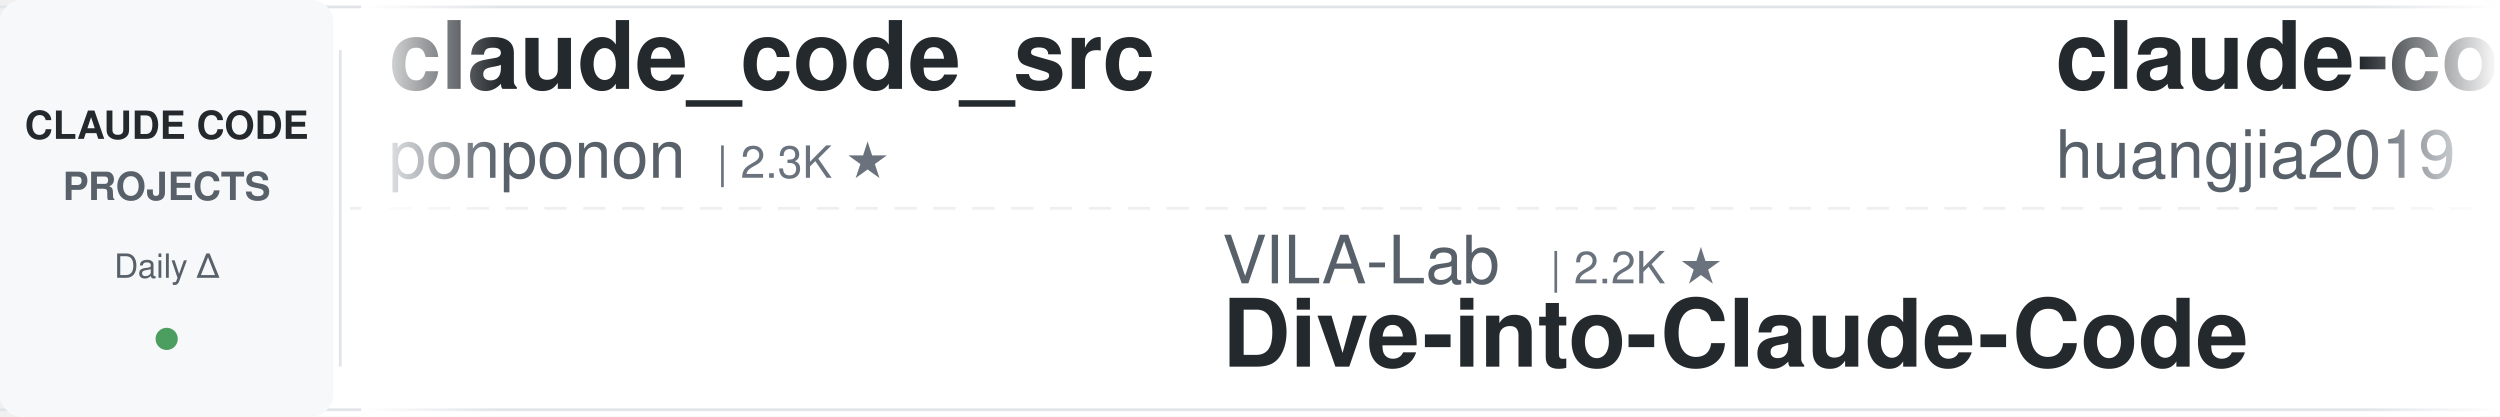
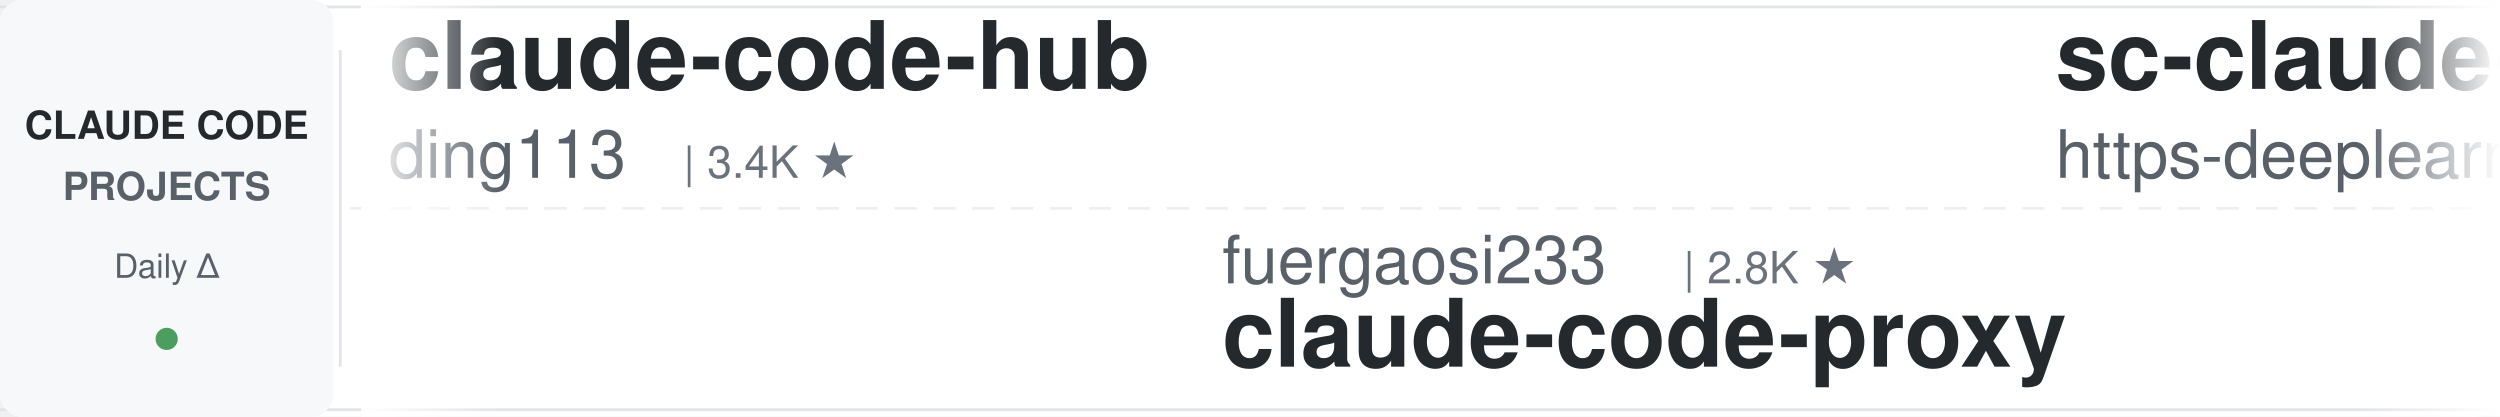
<svg xmlns="http://www.w3.org/2000/svg" width="900" height="150">
  <defs>
    <linearGradient id="leftFade" x1="0%" y1="0%" x2="100%" y2="0%">
      <stop offset="0%" style="stop-color:#ffffff;stop-opacity:1" />
      <stop offset="100%" style="stop-color:#ffffff;stop-opacity:0" />
    </linearGradient>
    <linearGradient id="rightFade" x1="0%" y1="0%" x2="100%" y2="0%">
      <stop offset="0%" style="stop-color:#ffffff;stop-opacity:0" />
      <stop offset="100%" style="stop-color:#ffffff;stop-opacity:1" />
    </linearGradient>
  </defs>
  <rect width="900" height="150" fill="#ffffff" rx="8" />
  <rect x="0" y="2" width="900" height="1" fill="#e1e4e8" />
  <rect x="0" y="147" width="900" height="1" fill="#e1e4e8" />
  <line x1="0" y1="75" x2="900" y2="75" stroke="#e1e4e8" stroke-width="1" stroke-dasharray="8 6" opacity="0.6" />
  <rect x="0" y="0" width="120" height="150" fill="#f6f8fa" rx="8" />
  <text x="60" y="50" font-family="-apple-system, BlinkMacSystemFont, 'Segoe UI', Helvetica, Arial, sans-serif" font-size="14" font-weight="600" fill="#24292e" text-anchor="middle">CLAUDE CODE</text>
  <text x="60" y="72" font-family="-apple-system, BlinkMacSystemFont, 'Segoe UI', Helvetica, Arial, sans-serif" font-size="14" font-weight="600" fill="#586069" text-anchor="middle">PROJECTS</text>
  <text x="60" y="100" font-family="-apple-system, BlinkMacSystemFont, 'Segoe UI', Helvetica, Arial, sans-serif" font-size="12" font-weight="500" fill="#586069" text-anchor="middle">Daily Δ</text>
  <circle cx="60" cy="122" r="4" fill="#22863a" opacity="0.8" />
  <rect x="122" y="18" width="1" height="114" fill="#e1e4e8" />
  <clipPath id="tickerClip">
    <rect x="130" y="0" width="770" height="150" />
  </clipPath>
  <g clip-path="url(#tickerClip)">
    <g id="tickerItems">
      <animateTransform attributeName="transform" attributeType="XML" type="translate" from="0 0" to="-3000 0" dur="54s" repeatCount="indefinite" />
      <g transform="translate(0, 0)">
-         <text x="140" y="32" font-family="-apple-system, BlinkMacSystemFont, 'Segoe UI', Helvetica, Arial, sans-serif" font-size="34" font-weight="600" fill="#24292e">claude_code_src</text>
-         <text x="140" y="64" font-family="-apple-system, BlinkMacSystemFont, 'Segoe UI', Helvetica, Arial, sans-serif" font-size="24" font-weight="400" fill="#586069">ponponon</text>
-         <text x="258" y="64" font-family="-apple-system, BlinkMacSystemFont, 'Segoe UI', Helvetica, Arial, sans-serif" font-size="16" font-weight="500" fill="#6a737d">| 2.3K ★</text>
+         <text x="140" y="32" font-family="-apple-system, BlinkMacSystemFont, 'Segoe UI', Helvetica, Arial, sans-serif" font-size="34" font-weight="600" fill="#24292e">claude-code-hub</text>
+         <text x="140" y="64" font-family="-apple-system, BlinkMacSystemFont, 'Segoe UI', Helvetica, Arial, sans-serif" font-size="24" font-weight="400" fill="#586069">ding113</text>
+         <text x="246" y="64" font-family="-apple-system, BlinkMacSystemFont, 'Segoe UI', Helvetica, Arial, sans-serif" font-size="16" font-weight="500" fill="#6a737d">| 3.4K ★</text>
      </g>
      <g transform="translate(300, 0)">
-         <text x="140" y="102" font-family="-apple-system, BlinkMacSystemFont, 'Segoe UI', Helvetica, Arial, sans-serif" font-size="24" font-weight="400" fill="#586069">VILA-Lab</text>
-         <text x="258" y="102" font-family="-apple-system, BlinkMacSystemFont, 'Segoe UI', Helvetica, Arial, sans-serif" font-size="16" font-weight="500" fill="#6a737d">| 2.2K ★</text>
-         <text x="140" y="132" font-family="-apple-system, BlinkMacSystemFont, 'Segoe UI', Helvetica, Arial, sans-serif" font-size="34" font-weight="600" fill="#24292e">Dive-into-Claude-Code</text>
+         <text x="140" y="102" font-family="-apple-system, BlinkMacSystemFont, 'Segoe UI', Helvetica, Arial, sans-serif" font-size="24" font-weight="400" fill="#586069">fuergaosi233</text>
+         <text x="306" y="102" font-family="-apple-system, BlinkMacSystemFont, 'Segoe UI', Helvetica, Arial, sans-serif" font-size="16" font-weight="500" fill="#6a737d">| 2.8K ★</text>
+         <text x="140" y="132" font-family="-apple-system, BlinkMacSystemFont, 'Segoe UI', Helvetica, Arial, sans-serif" font-size="34" font-weight="600" fill="#24292e">claude-code-proxy</text>
      </g>
      <g transform="translate(600, 0)">
-         <text x="140" y="32" font-family="-apple-system, BlinkMacSystemFont, 'Segoe UI', Helvetica, Arial, sans-serif" font-size="34" font-weight="600" fill="#24292e">claude-code-engineering</text>
-         <text x="140" y="64" font-family="-apple-system, BlinkMacSystemFont, 'Segoe UI', Helvetica, Arial, sans-serif" font-size="24" font-weight="400" fill="#586069">huangjia2019</text>
-         <text x="306" y="64" font-family="-apple-system, BlinkMacSystemFont, 'Segoe UI', Helvetica, Arial, sans-serif" font-size="16" font-weight="500" fill="#6a737d">| 1.1K ★</text>
+         <text x="140" y="32" font-family="-apple-system, BlinkMacSystemFont, 'Segoe UI', Helvetica, Arial, sans-serif" font-size="34" font-weight="600" fill="#24292e">sc-claude-code-files</text>
+         <text x="140" y="64" font-family="-apple-system, BlinkMacSystemFont, 'Segoe UI', Helvetica, Arial, sans-serif" font-size="24" font-weight="400" fill="#586069">https-deeplearning-ai</text>
+         <text x="414" y="64" font-family="-apple-system, BlinkMacSystemFont, 'Segoe UI', Helvetica, Arial, sans-serif" font-size="16" font-weight="500" fill="#6a737d">| 561 ★</text>
      </g>
      <g transform="translate(900, 0)">
-         <text x="140" y="102" font-family="-apple-system, BlinkMacSystemFont, 'Segoe UI', Helvetica, Arial, sans-serif" font-size="24" font-weight="400" fill="#586069">oboard</text>
-         <text x="234" y="102" font-family="-apple-system, BlinkMacSystemFont, 'Segoe UI', Helvetica, Arial, sans-serif" font-size="16" font-weight="500" fill="#6a737d">| 3.3K ★</text>
-         <text x="140" y="132" font-family="-apple-system, BlinkMacSystemFont, 'Segoe UI', Helvetica, Arial, sans-serif" font-size="34" font-weight="600" fill="#24292e">claude-code-rev</text>
+         <text x="140" y="102" font-family="-apple-system, BlinkMacSystemFont, 'Segoe UI', Helvetica, Arial, sans-serif" font-size="24" font-weight="400" fill="#586069">darcyegb</text>
+         <text x="258" y="102" font-family="-apple-system, BlinkMacSystemFont, 'Segoe UI', Helvetica, Arial, sans-serif" font-size="16" font-weight="500" fill="#6a737d">| 779 ★</text>
+         <text x="140" y="132" font-family="-apple-system, BlinkMacSystemFont, 'Segoe UI', Helvetica, Arial, sans-serif" font-size="34" font-weight="600" fill="#24292e">ClaudeCodeAgents</text>
      </g>
      <g transform="translate(1200, 0)">
-         <text x="140" y="32" font-family="-apple-system, BlinkMacSystemFont, 'Segoe UI', Helvetica, Arial, sans-serif" font-size="34" font-weight="600" fill="#24292e">claude-code-infrastructu...</text>
-         <text x="140" y="64" font-family="-apple-system, BlinkMacSystemFont, 'Segoe UI', Helvetica, Arial, sans-serif" font-size="24" font-weight="400" fill="#586069">diet103</text>
-         <text x="246" y="64" font-family="-apple-system, BlinkMacSystemFont, 'Segoe UI', Helvetica, Arial, sans-serif" font-size="16" font-weight="500" fill="#6a737d">| 10.0K ★</text>
+         <text x="140" y="32" font-family="-apple-system, BlinkMacSystemFont, 'Segoe UI', Helvetica, Arial, sans-serif" font-size="34" font-weight="600" fill="#24292e">ECC</text>
+         <text x="140" y="64" font-family="-apple-system, BlinkMacSystemFont, 'Segoe UI', Helvetica, Arial, sans-serif" font-size="24" font-weight="400" fill="#586069">affaan-m</text>
+         <text x="258" y="64" font-family="-apple-system, BlinkMacSystemFont, 'Segoe UI', Helvetica, Arial, sans-serif" font-size="16" font-weight="500" fill="#6a737d">| 296.3K ★</text>
      </g>
      <g transform="translate(1500, 0)">
-         <text x="140" y="102" font-family="-apple-system, BlinkMacSystemFont, 'Segoe UI', Helvetica, Arial, sans-serif" font-size="24" font-weight="400" fill="#586069">overwirehq</text>
-         <text x="282" y="102" font-family="-apple-system, BlinkMacSystemFont, 'Segoe UI', Helvetica, Arial, sans-serif" font-size="16" font-weight="500" fill="#6a737d">| 2.8K ★</text>
-         <text x="140" y="132" font-family="-apple-system, BlinkMacSystemFont, 'Segoe UI', Helvetica, Arial, sans-serif" font-size="34" font-weight="600" fill="#24292e">claude-code-telegram</text>
+         <text x="140" y="102" font-family="-apple-system, BlinkMacSystemFont, 'Segoe UI', Helvetica, Arial, sans-serif" font-size="24" font-weight="400" fill="#586069">kodu-ai</text>
+         <text x="246" y="102" font-family="-apple-system, BlinkMacSystemFont, 'Segoe UI', Helvetica, Arial, sans-serif" font-size="16" font-weight="500" fill="#6a737d">| 5.2K ★</text>
+         <text x="140" y="132" font-family="-apple-system, BlinkMacSystemFont, 'Segoe UI', Helvetica, Arial, sans-serif" font-size="34" font-weight="600" fill="#24292e">claude-coder</text>
      </g>
      <g transform="translate(1800, 0)">
-         <text x="140" y="32" font-family="-apple-system, BlinkMacSystemFont, 'Segoe UI', Helvetica, Arial, sans-serif" font-size="34" font-weight="600" fill="#24292e">system_prompts_leaks</text>
-         <text x="140" y="64" font-family="-apple-system, BlinkMacSystemFont, 'Segoe UI', Helvetica, Arial, sans-serif" font-size="24" font-weight="400" fill="#586069">asgeirtj</text>
-         <text x="258" y="64" font-family="-apple-system, BlinkMacSystemFont, 'Segoe UI', Helvetica, Arial, sans-serif" font-size="16" font-weight="500" fill="#6a737d">| 70.7K ★</text>
-       </g>
-       <g transform="translate(2100, 0)">
-         <text x="140" y="102" font-family="-apple-system, BlinkMacSystemFont, 'Segoe UI', Helvetica, Arial, sans-serif" font-size="24" font-weight="400" fill="#586069">Cranot</text>
-         <text x="234" y="102" font-family="-apple-system, BlinkMacSystemFont, 'Segoe UI', Helvetica, Arial, sans-serif" font-size="16" font-weight="500" fill="#6a737d">| 2.9K ★</text>
-         <text x="140" y="132" font-family="-apple-system, BlinkMacSystemFont, 'Segoe UI', Helvetica, Arial, sans-serif" font-size="34" font-weight="600" fill="#24292e">claude-code-guide</text>
-       </g>
-       <g transform="translate(2400, 0)">
        <text x="140" y="32" font-family="-apple-system, BlinkMacSystemFont, 'Segoe UI', Helvetica, Arial, sans-serif" font-size="34" font-weight="600" fill="#24292e">claude-code-my-workflow</text>
        <text x="140" y="64" font-family="-apple-system, BlinkMacSystemFont, 'Segoe UI', Helvetica, Arial, sans-serif" font-size="24" font-weight="400" fill="#586069">pedrohcgs</text>
        <text x="270" y="64" font-family="-apple-system, BlinkMacSystemFont, 'Segoe UI', Helvetica, Arial, sans-serif" font-size="16" font-weight="500" fill="#6a737d">| 1.7K ★</text>
      </g>
+       <g transform="translate(2100, 0)">
+         <text x="140" y="102" font-family="-apple-system, BlinkMacSystemFont, 'Segoe UI', Helvetica, Arial, sans-serif" font-size="24" font-weight="400" fill="#586069">digitalsamba</text>
+         <text x="306" y="102" font-family="-apple-system, BlinkMacSystemFont, 'Segoe UI', Helvetica, Arial, sans-serif" font-size="16" font-weight="500" fill="#6a737d">| 2.4K ★</text>
+         <text x="140" y="132" font-family="-apple-system, BlinkMacSystemFont, 'Segoe UI', Helvetica, Arial, sans-serif" font-size="34" font-weight="600" fill="#24292e">claude-code-video-toolki...</text>
+       </g>
+       <g transform="translate(2400, 0)">
+         <text x="140" y="32" font-family="-apple-system, BlinkMacSystemFont, 'Segoe UI', Helvetica, Arial, sans-serif" font-size="34" font-weight="600" fill="#24292e">claude-code-workflows</text>
+         <text x="140" y="64" font-family="-apple-system, BlinkMacSystemFont, 'Segoe UI', Helvetica, Arial, sans-serif" font-size="24" font-weight="400" fill="#586069">OneRedOak</text>
+         <text x="270" y="64" font-family="-apple-system, BlinkMacSystemFont, 'Segoe UI', Helvetica, Arial, sans-serif" font-size="16" font-weight="500" fill="#6a737d">| 3.9K ★</text>
+       </g>
      <g transform="translate(2700, 0)">
-         <text x="140" y="102" font-family="-apple-system, BlinkMacSystemFont, 'Segoe UI', Helvetica, Arial, sans-serif" font-size="24" font-weight="400" fill="#586069">davila7</text>
-         <text x="246" y="102" font-family="-apple-system, BlinkMacSystemFont, 'Segoe UI', Helvetica, Arial, sans-serif" font-size="16" font-weight="500" fill="#6a737d">| 33.1K ★</text>
-         <text x="140" y="132" font-family="-apple-system, BlinkMacSystemFont, 'Segoe UI', Helvetica, Arial, sans-serif" font-size="34" font-weight="600" fill="#24292e">claude-code-templates</text>
+         <text x="140" y="102" font-family="-apple-system, BlinkMacSystemFont, 'Segoe UI', Helvetica, Arial, sans-serif" font-size="24" font-weight="400" fill="#586069">Alishahryar1</text>
+         <text x="306" y="102" font-family="-apple-system, BlinkMacSystemFont, 'Segoe UI', Helvetica, Arial, sans-serif" font-size="16" font-weight="500" fill="#6a737d">| 66.1K ★</text>
+         <text x="140" y="132" font-family="-apple-system, BlinkMacSystemFont, 'Segoe UI', Helvetica, Arial, sans-serif" font-size="34" font-weight="600" fill="#24292e">free-claude-code</text>
      </g>
      <g transform="translate(3000, 0)">
-         <text x="140" y="32" font-family="-apple-system, BlinkMacSystemFont, 'Segoe UI', Helvetica, Arial, sans-serif" font-size="34" font-weight="600" fill="#24292e">claude_code_src</text>
-         <text x="140" y="64" font-family="-apple-system, BlinkMacSystemFont, 'Segoe UI', Helvetica, Arial, sans-serif" font-size="24" font-weight="400" fill="#586069">ponponon</text>
-         <text x="258" y="64" font-family="-apple-system, BlinkMacSystemFont, 'Segoe UI', Helvetica, Arial, sans-serif" font-size="16" font-weight="500" fill="#6a737d">| 2.3K ★</text>
+         <text x="140" y="32" font-family="-apple-system, BlinkMacSystemFont, 'Segoe UI', Helvetica, Arial, sans-serif" font-size="34" font-weight="600" fill="#24292e">claude-code-hub</text>
+         <text x="140" y="64" font-family="-apple-system, BlinkMacSystemFont, 'Segoe UI', Helvetica, Arial, sans-serif" font-size="24" font-weight="400" fill="#586069">ding113</text>
+         <text x="246" y="64" font-family="-apple-system, BlinkMacSystemFont, 'Segoe UI', Helvetica, Arial, sans-serif" font-size="16" font-weight="500" fill="#6a737d">| 3.4K ★</text>
      </g>
      <g transform="translate(3300, 0)">
-         <text x="140" y="102" font-family="-apple-system, BlinkMacSystemFont, 'Segoe UI', Helvetica, Arial, sans-serif" font-size="24" font-weight="400" fill="#586069">VILA-Lab</text>
-         <text x="258" y="102" font-family="-apple-system, BlinkMacSystemFont, 'Segoe UI', Helvetica, Arial, sans-serif" font-size="16" font-weight="500" fill="#6a737d">| 2.2K ★</text>
-         <text x="140" y="132" font-family="-apple-system, BlinkMacSystemFont, 'Segoe UI', Helvetica, Arial, sans-serif" font-size="34" font-weight="600" fill="#24292e">Dive-into-Claude-Code</text>
+         <text x="140" y="102" font-family="-apple-system, BlinkMacSystemFont, 'Segoe UI', Helvetica, Arial, sans-serif" font-size="24" font-weight="400" fill="#586069">fuergaosi233</text>
+         <text x="306" y="102" font-family="-apple-system, BlinkMacSystemFont, 'Segoe UI', Helvetica, Arial, sans-serif" font-size="16" font-weight="500" fill="#6a737d">| 2.8K ★</text>
+         <text x="140" y="132" font-family="-apple-system, BlinkMacSystemFont, 'Segoe UI', Helvetica, Arial, sans-serif" font-size="34" font-weight="600" fill="#24292e">claude-code-proxy</text>
      </g>
      <g transform="translate(3600, 0)">
-         <text x="140" y="32" font-family="-apple-system, BlinkMacSystemFont, 'Segoe UI', Helvetica, Arial, sans-serif" font-size="34" font-weight="600" fill="#24292e">claude-code-engineering</text>
-         <text x="140" y="64" font-family="-apple-system, BlinkMacSystemFont, 'Segoe UI', Helvetica, Arial, sans-serif" font-size="24" font-weight="400" fill="#586069">huangjia2019</text>
-         <text x="306" y="64" font-family="-apple-system, BlinkMacSystemFont, 'Segoe UI', Helvetica, Arial, sans-serif" font-size="16" font-weight="500" fill="#6a737d">| 1.1K ★</text>
+         <text x="140" y="32" font-family="-apple-system, BlinkMacSystemFont, 'Segoe UI', Helvetica, Arial, sans-serif" font-size="34" font-weight="600" fill="#24292e">sc-claude-code-files</text>
+         <text x="140" y="64" font-family="-apple-system, BlinkMacSystemFont, 'Segoe UI', Helvetica, Arial, sans-serif" font-size="24" font-weight="400" fill="#586069">https-deeplearning-ai</text>
+         <text x="414" y="64" font-family="-apple-system, BlinkMacSystemFont, 'Segoe UI', Helvetica, Arial, sans-serif" font-size="16" font-weight="500" fill="#6a737d">| 561 ★</text>
      </g>
      <g transform="translate(3900, 0)">
-         <text x="140" y="102" font-family="-apple-system, BlinkMacSystemFont, 'Segoe UI', Helvetica, Arial, sans-serif" font-size="24" font-weight="400" fill="#586069">oboard</text>
-         <text x="234" y="102" font-family="-apple-system, BlinkMacSystemFont, 'Segoe UI', Helvetica, Arial, sans-serif" font-size="16" font-weight="500" fill="#6a737d">| 3.3K ★</text>
-         <text x="140" y="132" font-family="-apple-system, BlinkMacSystemFont, 'Segoe UI', Helvetica, Arial, sans-serif" font-size="34" font-weight="600" fill="#24292e">claude-code-rev</text>
+         <text x="140" y="102" font-family="-apple-system, BlinkMacSystemFont, 'Segoe UI', Helvetica, Arial, sans-serif" font-size="24" font-weight="400" fill="#586069">darcyegb</text>
+         <text x="258" y="102" font-family="-apple-system, BlinkMacSystemFont, 'Segoe UI', Helvetica, Arial, sans-serif" font-size="16" font-weight="500" fill="#6a737d">| 779 ★</text>
+         <text x="140" y="132" font-family="-apple-system, BlinkMacSystemFont, 'Segoe UI', Helvetica, Arial, sans-serif" font-size="34" font-weight="600" fill="#24292e">ClaudeCodeAgents</text>
      </g>
    </g>
  </g>
  <rect x="130" y="0" width="50" height="150" fill="url(#leftFade)" />
  <rect x="850" y="0" width="50" height="150" fill="url(#rightFade)" />
</svg>
